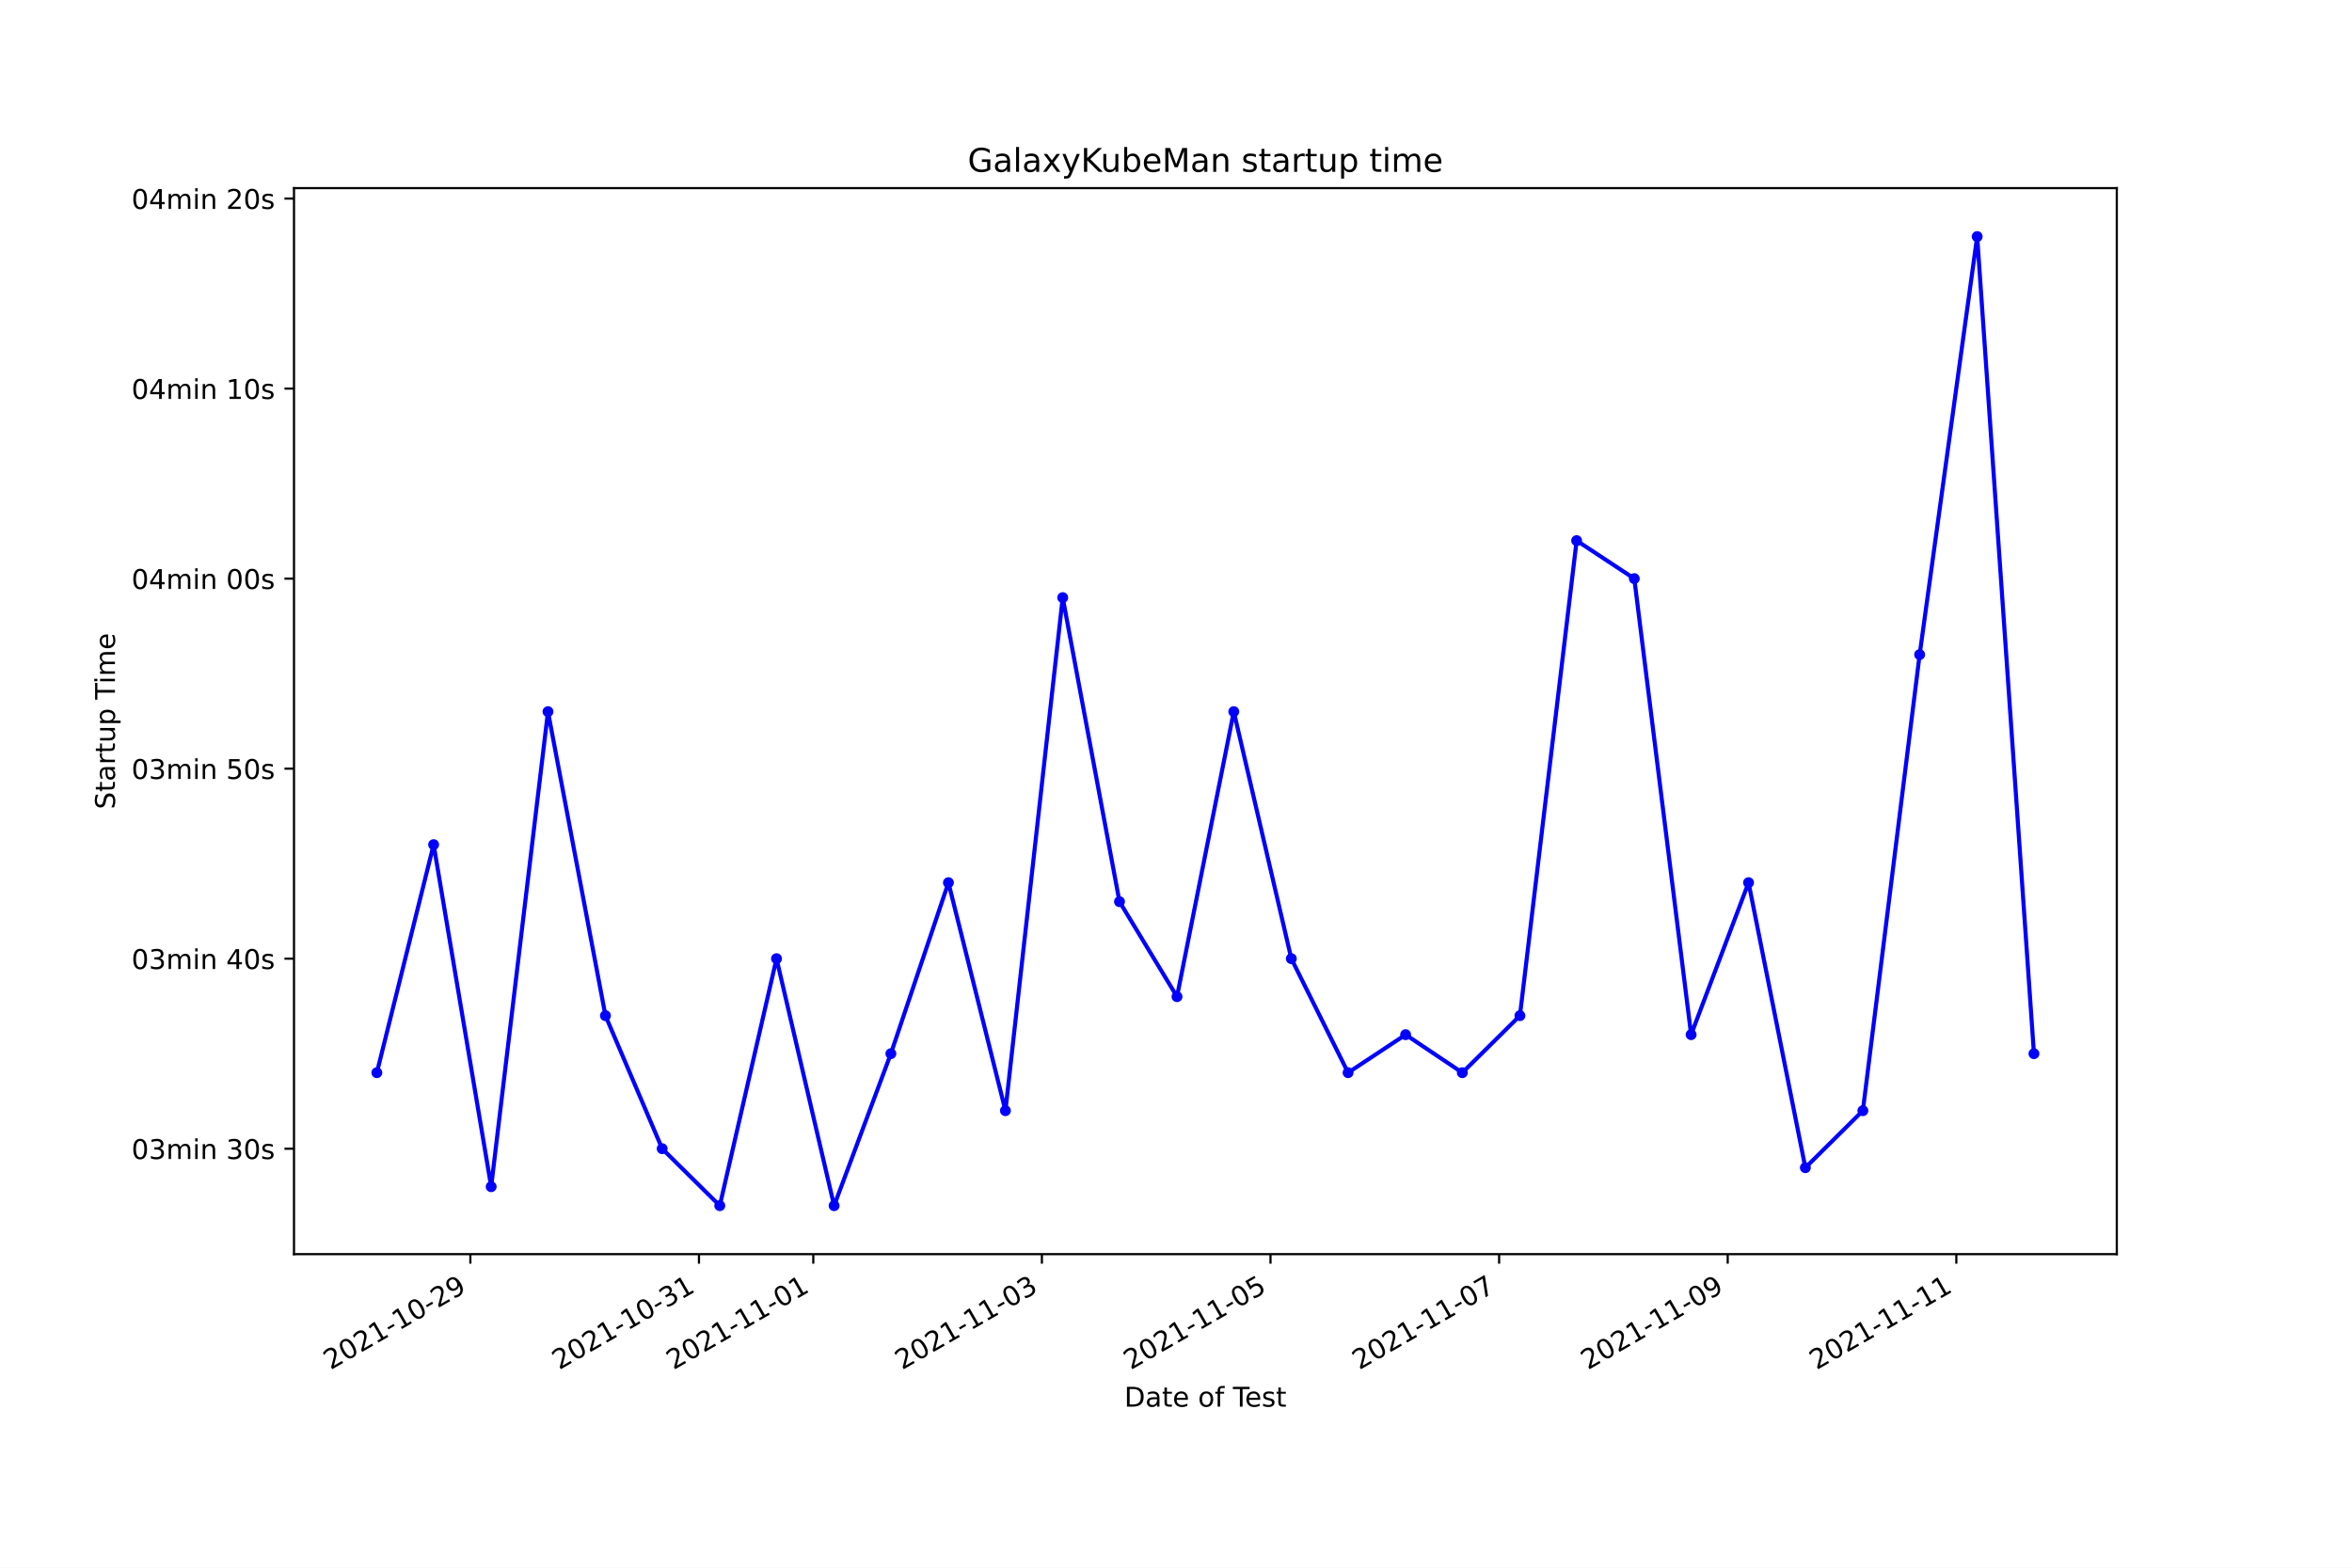
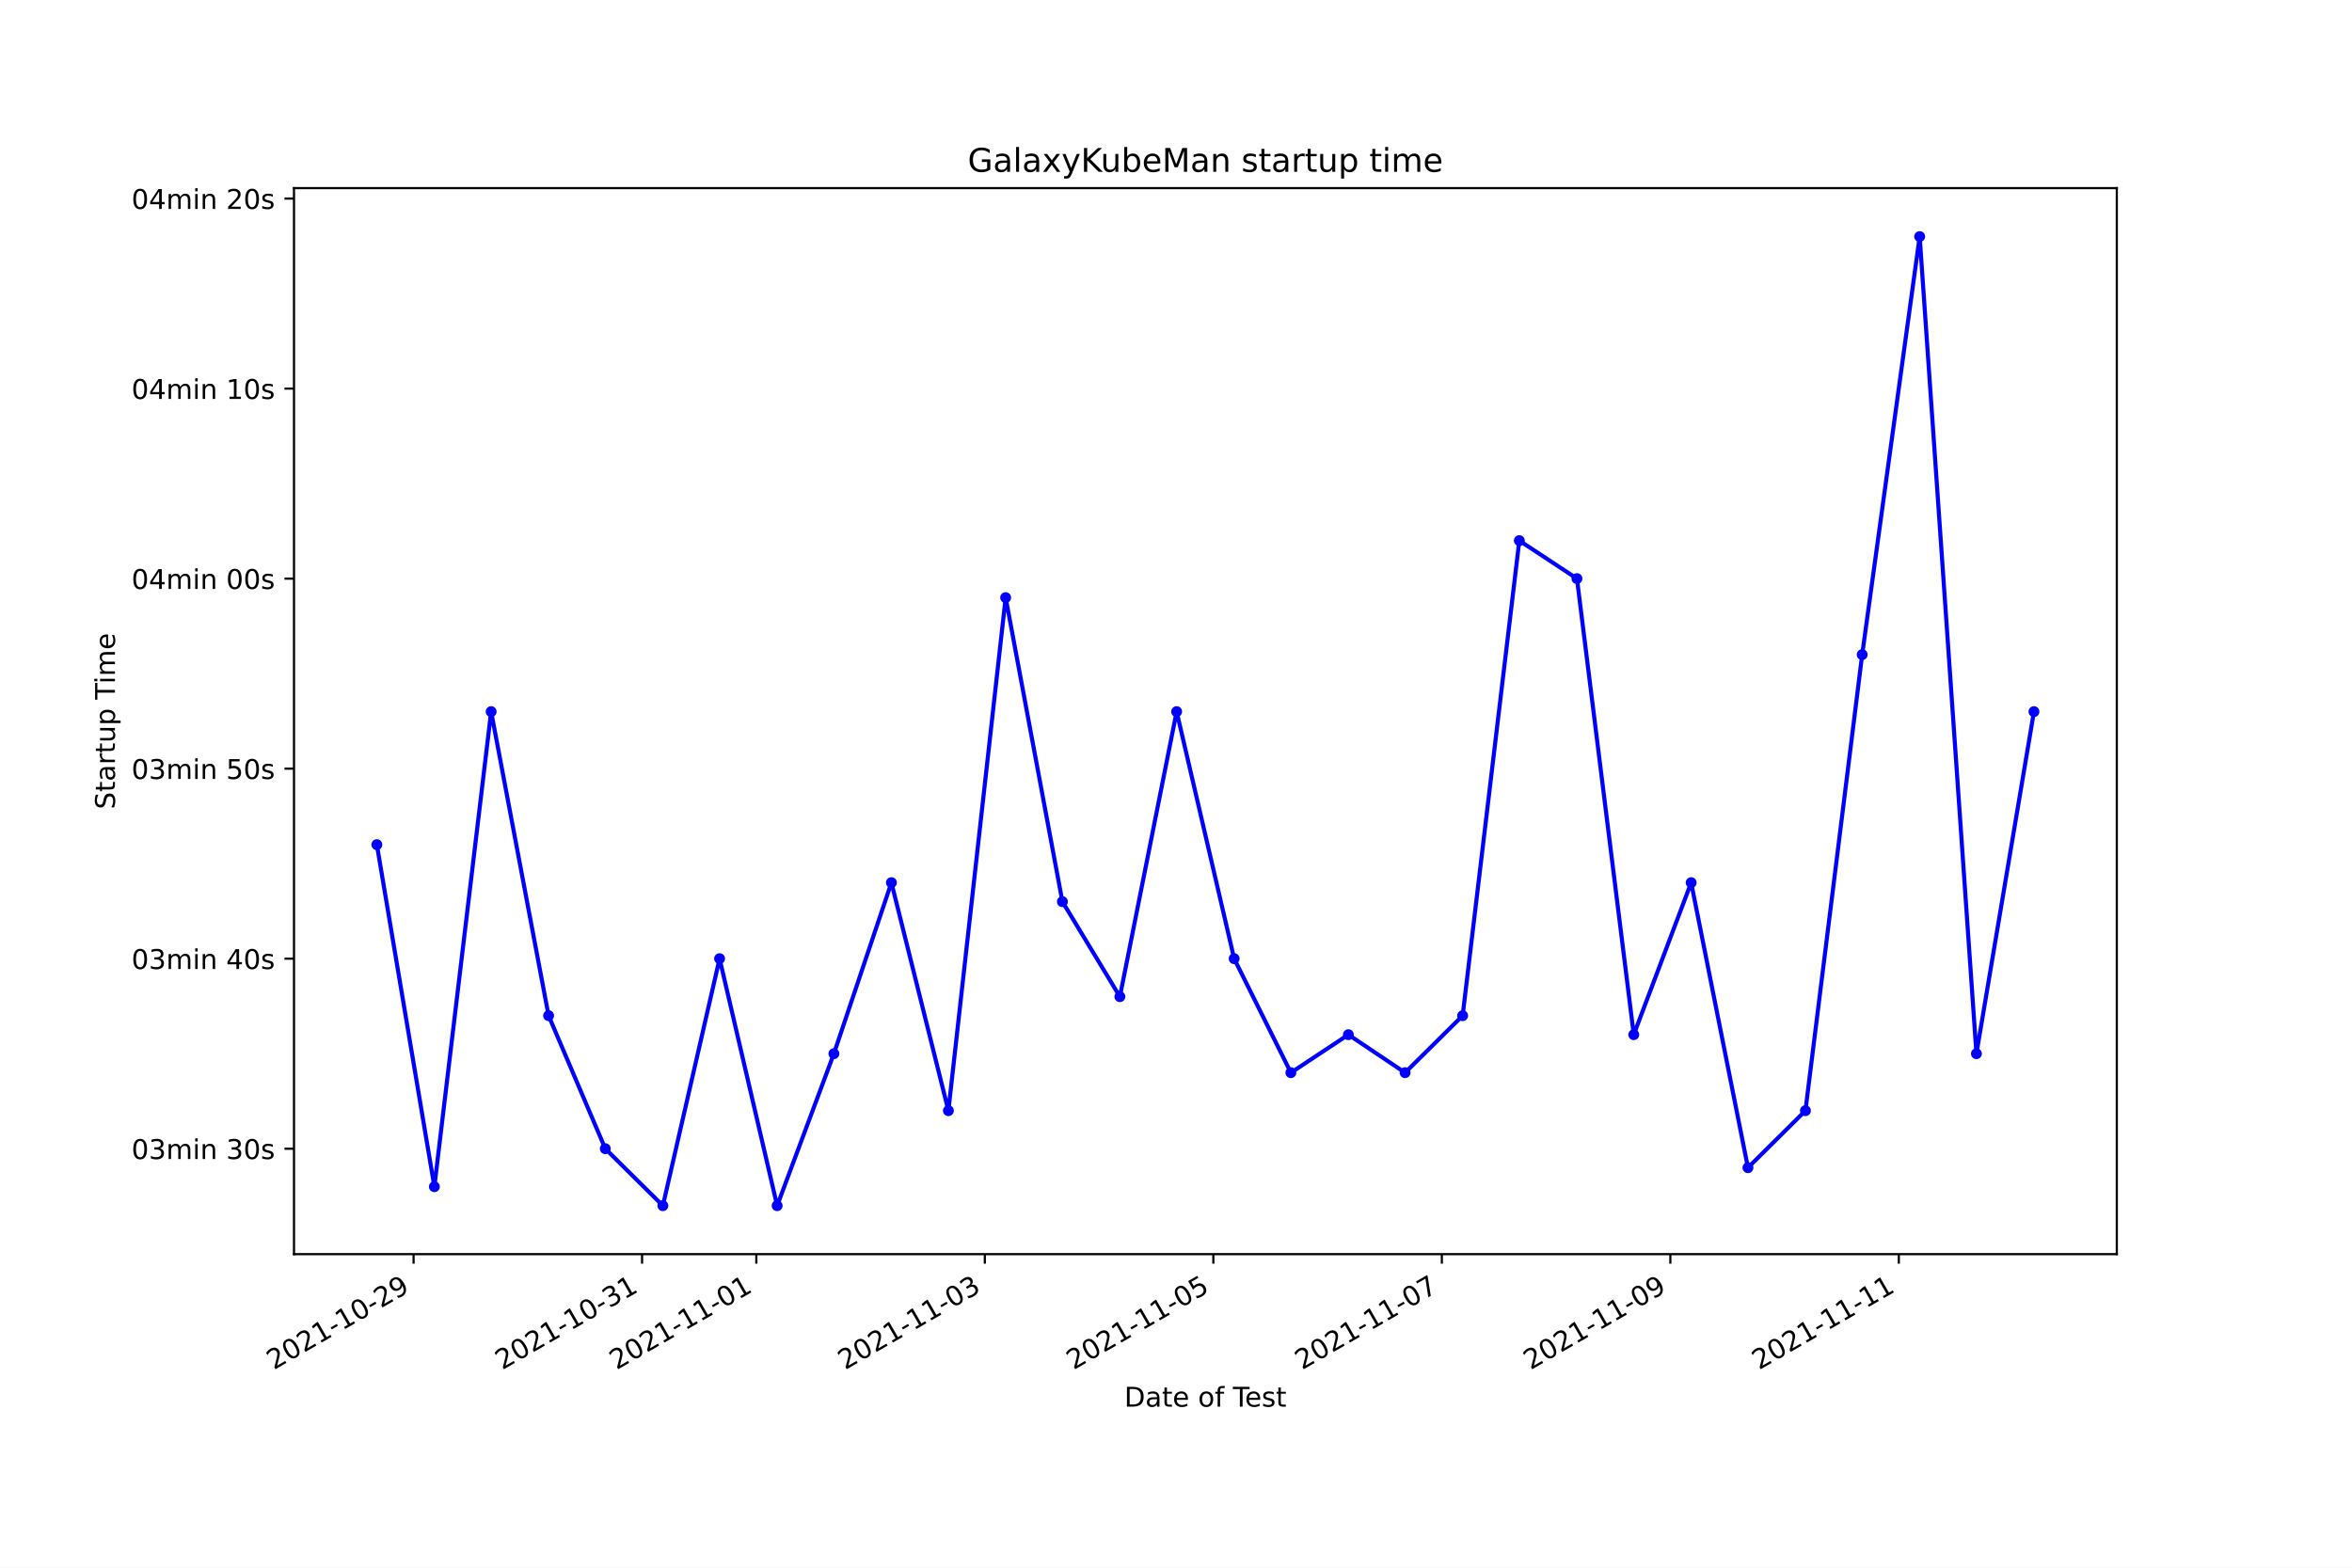
<svg xmlns="http://www.w3.org/2000/svg" xmlns:xlink="http://www.w3.org/1999/xlink" height="576pt" version="1.1" viewBox="0 0 864 576" width="864pt">
  <defs>
    <style type="text/css">*{stroke-linecap:butt;stroke-linejoin:round;}</style>
  </defs>
  <g id="figure_1">
    <g id="patch_1">
      <path d="M 0 576  L 864 576  L 864 0  L 0 0  z " style="fill:#ffffff;" />
    </g>
    <g id="axes_1">
      <g id="patch_2">
        <path d="M 108 460.8  L 777.6 460.8  L 777.6 69.12  L 108 69.12  z " style="fill:#ffffff;" />
      </g>
      <g id="matplotlib.axis_1">
        <g id="xtick_1">
          <g id="line2d_1">
            <defs>
-               <path d="M 0 0  L 0 3.5  " id="mb55c0fdf5f" style="stroke:#000000;stroke-width:0.8;" />
+               <path d="M 0 0  L 0 3.5  " id="m96a5b58b2c" style="stroke:#000000;stroke-width:0.8;" />
            </defs>
            <g>
-               <use style="stroke:#000000;stroke-width:0.8;" x="172.786" xlink:href="#mb55c0fdf5f" y="460.8" />
+               <use style="stroke:#000000;stroke-width:0.8;" x="151.925" xlink:href="#m96a5b58b2c" y="460.8" />
            </g>
          </g>
          <g id="text_1">
-             <g transform="translate(121.4169 503.4383)rotate(-30)scale(0.1 -0.1)">
+             <g transform="translate(100.5552 503.4383)rotate(-30)scale(0.1 -0.1)">
              <defs>
                <path d="M 1228 531  L 3431 531  L 3431 0  L 469 0  L 469 531  Q 828 903 1448 1529  Q 2069 2156 2228 2338  Q 2531 2678 2651 2914  Q 2772 3150 2772 3378  Q 2772 3750 2511 3984  Q 2250 4219 1831 4219  Q 1534 4219 1204 4116  Q 875 4013 500 3803  L 500 4441  Q 881 4594 1212 4672  Q 1544 4750 1819 4750  Q 2544 4750 2975 4387  Q 3406 4025 3406 3419  Q 3406 3131 3298 2873  Q 3191 2616 2906 2266  Q 2828 2175 2409 1742  Q 1991 1309 1228 531  z " id="DejaVuSans-32" transform="scale(0.015625)" />
                <path d="M 2034 4250  Q 1547 4250 1301 3770  Q 1056 3291 1056 2328  Q 1056 1369 1301 889  Q 1547 409 2034 409  Q 2525 409 2770 889  Q 3016 1369 3016 2328  Q 3016 3291 2770 3770  Q 2525 4250 2034 4250  z M 2034 4750  Q 2819 4750 3233 4129  Q 3647 3509 3647 2328  Q 3647 1150 3233 529  Q 2819 -91 2034 -91  Q 1250 -91 836 529  Q 422 1150 422 2328  Q 422 3509 836 4129  Q 1250 4750 2034 4750  z " id="DejaVuSans-30" transform="scale(0.015625)" />
                <path d="M 794 531  L 1825 531  L 1825 4091  L 703 3866  L 703 4441  L 1819 4666  L 2450 4666  L 2450 531  L 3481 531  L 3481 0  L 794 0  L 794 531  z " id="DejaVuSans-31" transform="scale(0.015625)" />
                <path d="M 313 2009  L 1997 2009  L 1997 1497  L 313 1497  L 313 2009  z " id="DejaVuSans-2d" transform="scale(0.015625)" />
                <path d="M 703 97  L 703 672  Q 941 559 1184 500  Q 1428 441 1663 441  Q 2288 441 2617 861  Q 2947 1281 2994 2138  Q 2813 1869 2534 1725  Q 2256 1581 1919 1581  Q 1219 1581 811 2004  Q 403 2428 403 3163  Q 403 3881 828 4315  Q 1253 4750 1959 4750  Q 2769 4750 3195 4129  Q 3622 3509 3622 2328  Q 3622 1225 3098 567  Q 2575 -91 1691 -91  Q 1453 -91 1209 -44  Q 966 3 703 97  z M 1959 2075  Q 2384 2075 2632 2365  Q 2881 2656 2881 3163  Q 2881 3666 2632 3958  Q 2384 4250 1959 4250  Q 1534 4250 1286 3958  Q 1038 3666 1038 3163  Q 1038 2656 1286 2365  Q 1534 2075 1959 2075  z " id="DejaVuSans-39" transform="scale(0.015625)" />
              </defs>
              <use xlink:href="#DejaVuSans-32" />
              <use x="63.623" xlink:href="#DejaVuSans-30" />
              <use x="127.246" xlink:href="#DejaVuSans-32" />
              <use x="190.869" xlink:href="#DejaVuSans-31" />
              <use x="254.492" xlink:href="#DejaVuSans-2d" />
              <use x="290.576" xlink:href="#DejaVuSans-31" />
              <use x="354.199" xlink:href="#DejaVuSans-30" />
              <use x="417.822" xlink:href="#DejaVuSans-2d" />
              <use x="453.906" xlink:href="#DejaVuSans-32" />
              <use x="517.529" xlink:href="#DejaVuSans-39" />
            </g>
          </g>
        </g>
        <g id="xtick_2">
          <g id="line2d_2">
            <g>
-               <use style="stroke:#000000;stroke-width:0.8;" x="256.766" xlink:href="#mb55c0fdf5f" y="460.8" />
+               <use style="stroke:#000000;stroke-width:0.8;" x="235.865" xlink:href="#m96a5b58b2c" y="460.8" />
            </g>
          </g>
          <g id="text_2">
-             <g transform="translate(205.3963 503.4383)rotate(-30)scale(0.1 -0.1)">
+             <g transform="translate(184.4954 503.4383)rotate(-30)scale(0.1 -0.1)">
              <defs>
                <path d="M 2597 2516  Q 3050 2419 3304 2112  Q 3559 1806 3559 1356  Q 3559 666 3084 287  Q 2609 -91 1734 -91  Q 1441 -91 1130 -33  Q 819 25 488 141  L 488 750  Q 750 597 1062 519  Q 1375 441 1716 441  Q 2309 441 2620 675  Q 2931 909 2931 1356  Q 2931 1769 2642 2001  Q 2353 2234 1838 2234  L 1294 2234  L 1294 2753  L 1863 2753  Q 2328 2753 2575 2939  Q 2822 3125 2822 3475  Q 2822 3834 2567 4026  Q 2313 4219 1838 4219  Q 1578 4219 1281 4162  Q 984 4106 628 3988  L 628 4550  Q 988 4650 1302 4700  Q 1616 4750 1894 4750  Q 2613 4750 3031 4423  Q 3450 4097 3450 3541  Q 3450 3153 3228 2886  Q 3006 2619 2597 2516  z " id="DejaVuSans-33" transform="scale(0.015625)" />
              </defs>
              <use xlink:href="#DejaVuSans-32" />
              <use x="63.623" xlink:href="#DejaVuSans-30" />
              <use x="127.246" xlink:href="#DejaVuSans-32" />
              <use x="190.869" xlink:href="#DejaVuSans-31" />
              <use x="254.492" xlink:href="#DejaVuSans-2d" />
              <use x="290.576" xlink:href="#DejaVuSans-31" />
              <use x="354.199" xlink:href="#DejaVuSans-30" />
              <use x="417.822" xlink:href="#DejaVuSans-2d" />
              <use x="453.906" xlink:href="#DejaVuSans-33" />
              <use x="517.529" xlink:href="#DejaVuSans-31" />
            </g>
          </g>
        </g>
        <g id="xtick_3">
          <g id="line2d_3">
            <g>
-               <use style="stroke:#000000;stroke-width:0.8;" x="298.756" xlink:href="#mb55c0fdf5f" y="460.8" />
+               <use style="stroke:#000000;stroke-width:0.8;" x="277.835" xlink:href="#m96a5b58b2c" y="460.8" />
            </g>
          </g>
          <g id="text_3">
-             <g transform="translate(247.3861 503.4383)rotate(-30)scale(0.1 -0.1)">
+             <g transform="translate(226.4656 503.4383)rotate(-30)scale(0.1 -0.1)">
              <use xlink:href="#DejaVuSans-32" />
              <use x="63.623" xlink:href="#DejaVuSans-30" />
              <use x="127.246" xlink:href="#DejaVuSans-32" />
              <use x="190.869" xlink:href="#DejaVuSans-31" />
              <use x="254.492" xlink:href="#DejaVuSans-2d" />
              <use x="290.576" xlink:href="#DejaVuSans-31" />
              <use x="354.199" xlink:href="#DejaVuSans-31" />
              <use x="417.822" xlink:href="#DejaVuSans-2d" />
              <use x="453.906" xlink:href="#DejaVuSans-30" />
              <use x="517.529" xlink:href="#DejaVuSans-31" />
            </g>
          </g>
        </g>
        <g id="xtick_4">
          <g id="line2d_4">
            <g>
-               <use style="stroke:#000000;stroke-width:0.8;" x="382.735" xlink:href="#mb55c0fdf5f" y="460.8" />
+               <use style="stroke:#000000;stroke-width:0.8;" x="361.775" xlink:href="#m96a5b58b2c" y="460.8" />
            </g>
          </g>
          <g id="text_4">
-             <g transform="translate(331.3655 503.4383)rotate(-30)scale(0.1 -0.1)">
+             <g transform="translate(310.4058 503.4383)rotate(-30)scale(0.1 -0.1)">
              <use xlink:href="#DejaVuSans-32" />
              <use x="63.623" xlink:href="#DejaVuSans-30" />
              <use x="127.246" xlink:href="#DejaVuSans-32" />
              <use x="190.869" xlink:href="#DejaVuSans-31" />
              <use x="254.492" xlink:href="#DejaVuSans-2d" />
              <use x="290.576" xlink:href="#DejaVuSans-31" />
              <use x="354.199" xlink:href="#DejaVuSans-31" />
              <use x="417.822" xlink:href="#DejaVuSans-2d" />
              <use x="453.906" xlink:href="#DejaVuSans-30" />
              <use x="517.529" xlink:href="#DejaVuSans-33" />
            </g>
          </g>
        </g>
        <g id="xtick_5">
          <g id="line2d_5">
            <g>
-               <use style="stroke:#000000;stroke-width:0.8;" x="466.714" xlink:href="#mb55c0fdf5f" y="460.8" />
+               <use style="stroke:#000000;stroke-width:0.8;" x="445.716" xlink:href="#m96a5b58b2c" y="460.8" />
            </g>
          </g>
          <g id="text_5">
-             <g transform="translate(415.345 503.4383)rotate(-30)scale(0.1 -0.1)">
+             <g transform="translate(394.3461 503.4383)rotate(-30)scale(0.1 -0.1)">
              <defs>
                <path d="M 691 4666  L 3169 4666  L 3169 4134  L 1269 4134  L 1269 2991  Q 1406 3038 1543 3061  Q 1681 3084 1819 3084  Q 2600 3084 3056 2656  Q 3513 2228 3513 1497  Q 3513 744 3044 326  Q 2575 -91 1722 -91  Q 1428 -91 1123 -41  Q 819 9 494 109  L 494 744  Q 775 591 1075 516  Q 1375 441 1709 441  Q 2250 441 2565 725  Q 2881 1009 2881 1497  Q 2881 1984 2565 2268  Q 2250 2553 1709 2553  Q 1456 2553 1204 2497  Q 953 2441 691 2322  L 691 4666  z " id="DejaVuSans-35" transform="scale(0.015625)" />
              </defs>
              <use xlink:href="#DejaVuSans-32" />
              <use x="63.623" xlink:href="#DejaVuSans-30" />
              <use x="127.246" xlink:href="#DejaVuSans-32" />
              <use x="190.869" xlink:href="#DejaVuSans-31" />
              <use x="254.492" xlink:href="#DejaVuSans-2d" />
              <use x="290.576" xlink:href="#DejaVuSans-31" />
              <use x="354.199" xlink:href="#DejaVuSans-31" />
              <use x="417.822" xlink:href="#DejaVuSans-2d" />
              <use x="453.906" xlink:href="#DejaVuSans-30" />
              <use x="517.529" xlink:href="#DejaVuSans-35" />
            </g>
          </g>
        </g>
        <g id="xtick_6">
          <g id="line2d_6">
            <g>
-               <use style="stroke:#000000;stroke-width:0.8;" x="550.694" xlink:href="#mb55c0fdf5f" y="460.8" />
+               <use style="stroke:#000000;stroke-width:0.8;" x="529.656" xlink:href="#m96a5b58b2c" y="460.8" />
            </g>
          </g>
          <g id="text_6">
-             <g transform="translate(499.3245 503.4383)rotate(-30)scale(0.1 -0.1)">
+             <g transform="translate(478.2864 503.4383)rotate(-30)scale(0.1 -0.1)">
              <defs>
                <path d="M 525 4666  L 3525 4666  L 3525 4397  L 1831 0  L 1172 0  L 2766 4134  L 525 4134  L 525 4666  z " id="DejaVuSans-37" transform="scale(0.015625)" />
              </defs>
              <use xlink:href="#DejaVuSans-32" />
              <use x="63.623" xlink:href="#DejaVuSans-30" />
              <use x="127.246" xlink:href="#DejaVuSans-32" />
              <use x="190.869" xlink:href="#DejaVuSans-31" />
              <use x="254.492" xlink:href="#DejaVuSans-2d" />
              <use x="290.576" xlink:href="#DejaVuSans-31" />
              <use x="354.199" xlink:href="#DejaVuSans-31" />
              <use x="417.822" xlink:href="#DejaVuSans-2d" />
              <use x="453.906" xlink:href="#DejaVuSans-30" />
              <use x="517.529" xlink:href="#DejaVuSans-37" />
            </g>
          </g>
        </g>
        <g id="xtick_7">
          <g id="line2d_7">
            <g>
-               <use style="stroke:#000000;stroke-width:0.8;" x="634.673" xlink:href="#mb55c0fdf5f" y="460.8" />
+               <use style="stroke:#000000;stroke-width:0.8;" x="613.596" xlink:href="#m96a5b58b2c" y="460.8" />
            </g>
          </g>
          <g id="text_7">
-             <g transform="translate(583.304 503.4383)rotate(-30)scale(0.1 -0.1)">
+             <g transform="translate(562.2267 503.4383)rotate(-30)scale(0.1 -0.1)">
              <use xlink:href="#DejaVuSans-32" />
              <use x="63.623" xlink:href="#DejaVuSans-30" />
              <use x="127.246" xlink:href="#DejaVuSans-32" />
              <use x="190.869" xlink:href="#DejaVuSans-31" />
              <use x="254.492" xlink:href="#DejaVuSans-2d" />
              <use x="290.576" xlink:href="#DejaVuSans-31" />
              <use x="354.199" xlink:href="#DejaVuSans-31" />
              <use x="417.822" xlink:href="#DejaVuSans-2d" />
              <use x="453.906" xlink:href="#DejaVuSans-30" />
              <use x="517.529" xlink:href="#DejaVuSans-39" />
            </g>
          </g>
        </g>
        <g id="xtick_8">
          <g id="line2d_8">
            <g>
-               <use style="stroke:#000000;stroke-width:0.8;" x="718.653" xlink:href="#mb55c0fdf5f" y="460.8" />
+               <use style="stroke:#000000;stroke-width:0.8;" x="697.536" xlink:href="#m96a5b58b2c" y="460.8" />
            </g>
          </g>
          <g id="text_8">
-             <g transform="translate(667.2834 503.4383)rotate(-30)scale(0.1 -0.1)">
+             <g transform="translate(646.1669 503.4383)rotate(-30)scale(0.1 -0.1)">
              <use xlink:href="#DejaVuSans-32" />
              <use x="63.623" xlink:href="#DejaVuSans-30" />
              <use x="127.246" xlink:href="#DejaVuSans-32" />
              <use x="190.869" xlink:href="#DejaVuSans-31" />
              <use x="254.492" xlink:href="#DejaVuSans-2d" />
              <use x="290.576" xlink:href="#DejaVuSans-31" />
              <use x="354.199" xlink:href="#DejaVuSans-31" />
              <use x="417.822" xlink:href="#DejaVuSans-2d" />
              <use x="453.906" xlink:href="#DejaVuSans-31" />
              <use x="517.529" xlink:href="#DejaVuSans-31" />
            </g>
          </g>
        </g>
        <g id="text_9">
          <g transform="translate(413.0063 516.8378)scale(0.1 -0.1)">
            <defs>
              <path d="M 1259 4147  L 1259 519  L 2022 519  Q 2988 519 3436 956  Q 3884 1394 3884 2338  Q 3884 3275 3436 3711  Q 2988 4147 2022 4147  L 1259 4147  z M 628 4666  L 1925 4666  Q 3281 4666 3915 4102  Q 4550 3538 4550 2338  Q 4550 1131 3912 565  Q 3275 0 1925 0  L 628 0  L 628 4666  z " id="DejaVuSans-44" transform="scale(0.015625)" />
              <path d="M 2194 1759  Q 1497 1759 1228 1600  Q 959 1441 959 1056  Q 959 750 1161 570  Q 1363 391 1709 391  Q 2188 391 2477 730  Q 2766 1069 2766 1631  L 2766 1759  L 2194 1759  z M 3341 1997  L 3341 0  L 2766 0  L 2766 531  Q 2569 213 2275 61  Q 1981 -91 1556 -91  Q 1019 -91 701 211  Q 384 513 384 1019  Q 384 1609 779 1909  Q 1175 2209 1959 2209  L 2766 2209  L 2766 2266  Q 2766 2663 2505 2880  Q 2244 3097 1772 3097  Q 1472 3097 1187 3025  Q 903 2953 641 2809  L 641 3341  Q 956 3463 1253 3523  Q 1550 3584 1831 3584  Q 2591 3584 2966 3190  Q 3341 2797 3341 1997  z " id="DejaVuSans-61" transform="scale(0.015625)" />
              <path d="M 1172 4494  L 1172 3500  L 2356 3500  L 2356 3053  L 1172 3053  L 1172 1153  Q 1172 725 1289 603  Q 1406 481 1766 481  L 2356 481  L 2356 0  L 1766 0  Q 1100 0 847 248  Q 594 497 594 1153  L 594 3053  L 172 3053  L 172 3500  L 594 3500  L 594 4494  L 1172 4494  z " id="DejaVuSans-74" transform="scale(0.015625)" />
              <path d="M 3597 1894  L 3597 1613  L 953 1613  Q 991 1019 1311 708  Q 1631 397 2203 397  Q 2534 397 2845 478  Q 3156 559 3463 722  L 3463 178  Q 3153 47 2828 -22  Q 2503 -91 2169 -91  Q 1331 -91 842 396  Q 353 884 353 1716  Q 353 2575 817 3079  Q 1281 3584 2069 3584  Q 2775 3584 3186 3129  Q 3597 2675 3597 1894  z M 3022 2063  Q 3016 2534 2758 2815  Q 2500 3097 2075 3097  Q 1594 3097 1305 2825  Q 1016 2553 972 2059  L 3022 2063  z " id="DejaVuSans-65" transform="scale(0.015625)" />
              <path id="DejaVuSans-20" transform="scale(0.015625)" />
              <path d="M 1959 3097  Q 1497 3097 1228 2736  Q 959 2375 959 1747  Q 959 1119 1226 758  Q 1494 397 1959 397  Q 2419 397 2687 759  Q 2956 1122 2956 1747  Q 2956 2369 2687 2733  Q 2419 3097 1959 3097  z M 1959 3584  Q 2709 3584 3137 3096  Q 3566 2609 3566 1747  Q 3566 888 3137 398  Q 2709 -91 1959 -91  Q 1206 -91 779 398  Q 353 888 353 1747  Q 353 2609 779 3096  Q 1206 3584 1959 3584  z " id="DejaVuSans-6f" transform="scale(0.015625)" />
              <path d="M 2375 4863  L 2375 4384  L 1825 4384  Q 1516 4384 1395 4259  Q 1275 4134 1275 3809  L 1275 3500  L 2222 3500  L 2222 3053  L 1275 3053  L 1275 0  L 697 0  L 697 3053  L 147 3053  L 147 3500  L 697 3500  L 697 3744  Q 697 4328 969 4595  Q 1241 4863 1831 4863  L 2375 4863  z " id="DejaVuSans-66" transform="scale(0.015625)" />
              <path d="M -19 4666  L 3928 4666  L 3928 4134  L 2272 4134  L 2272 0  L 1638 0  L 1638 4134  L -19 4134  L -19 4666  z " id="DejaVuSans-54" transform="scale(0.015625)" />
              <path d="M 2834 3397  L 2834 2853  Q 2591 2978 2328 3040  Q 2066 3103 1784 3103  Q 1356 3103 1142 2972  Q 928 2841 928 2578  Q 928 2378 1081 2264  Q 1234 2150 1697 2047  L 1894 2003  Q 2506 1872 2764 1633  Q 3022 1394 3022 966  Q 3022 478 2636 193  Q 2250 -91 1575 -91  Q 1294 -91 989 -36  Q 684 19 347 128  L 347 722  Q 666 556 975 473  Q 1284 391 1588 391  Q 1994 391 2212 530  Q 2431 669 2431 922  Q 2431 1156 2273 1281  Q 2116 1406 1581 1522  L 1381 1569  Q 847 1681 609 1914  Q 372 2147 372 2553  Q 372 3047 722 3315  Q 1072 3584 1716 3584  Q 2034 3584 2315 3537  Q 2597 3491 2834 3397  z " id="DejaVuSans-73" transform="scale(0.015625)" />
            </defs>
            <use xlink:href="#DejaVuSans-44" />
            <use x="77.002" xlink:href="#DejaVuSans-61" />
            <use x="138.281" xlink:href="#DejaVuSans-74" />
            <use x="177.49" xlink:href="#DejaVuSans-65" />
            <use x="239.014" xlink:href="#DejaVuSans-20" />
            <use x="270.801" xlink:href="#DejaVuSans-6f" />
            <use x="331.982" xlink:href="#DejaVuSans-66" />
            <use x="367.188" xlink:href="#DejaVuSans-20" />
            <use x="398.975" xlink:href="#DejaVuSans-54" />
            <use x="443.059" xlink:href="#DejaVuSans-65" />
            <use x="504.582" xlink:href="#DejaVuSans-73" />
            <use x="556.682" xlink:href="#DejaVuSans-74" />
          </g>
        </g>
      </g>
      <g id="matplotlib.axis_2">
        <g id="ytick_1">
          <g id="line2d_9">
            <defs>
-               <path d="M 0 0  L -3.5 0  " id="m6c87234aa7" style="stroke:#000000;stroke-width:0.8;" />
+               <path d="M 0 0  L -3.5 0  " id="m4cf759b2bf" style="stroke:#000000;stroke-width:0.8;" />
            </defs>
            <g>
-               <use style="stroke:#000000;stroke-width:0.8;" x="108" xlink:href="#m6c87234aa7" y="422.051" />
+               <use style="stroke:#000000;stroke-width:0.8;" x="108" xlink:href="#m4cf759b2bf" y="422.051" />
            </g>
          </g>
          <g id="text_10">
            <g transform="translate(48.30625 425.8501)scale(0.1 -0.1)">
              <defs>
                <path d="M 3328 2828  Q 3544 3216 3844 3400  Q 4144 3584 4550 3584  Q 5097 3584 5394 3201  Q 5691 2819 5691 2113  L 5691 0  L 5113 0  L 5113 2094  Q 5113 2597 4934 2840  Q 4756 3084 4391 3084  Q 3944 3084 3684 2787  Q 3425 2491 3425 1978  L 3425 0  L 2847 0  L 2847 2094  Q 2847 2600 2669 2842  Q 2491 3084 2119 3084  Q 1678 3084 1418 2786  Q 1159 2488 1159 1978  L 1159 0  L 581 0  L 581 3500  L 1159 3500  L 1159 2956  Q 1356 3278 1631 3431  Q 1906 3584 2284 3584  Q 2666 3584 2933 3390  Q 3200 3197 3328 2828  z " id="DejaVuSans-6d" transform="scale(0.015625)" />
                <path d="M 603 3500  L 1178 3500  L 1178 0  L 603 0  L 603 3500  z M 603 4863  L 1178 4863  L 1178 4134  L 603 4134  L 603 4863  z " id="DejaVuSans-69" transform="scale(0.015625)" />
                <path d="M 3513 2113  L 3513 0  L 2938 0  L 2938 2094  Q 2938 2591 2744 2837  Q 2550 3084 2163 3084  Q 1697 3084 1428 2787  Q 1159 2491 1159 1978  L 1159 0  L 581 0  L 581 3500  L 1159 3500  L 1159 2956  Q 1366 3272 1645 3428  Q 1925 3584 2291 3584  Q 2894 3584 3203 3211  Q 3513 2838 3513 2113  z " id="DejaVuSans-6e" transform="scale(0.015625)" />
              </defs>
              <use xlink:href="#DejaVuSans-30" />
              <use x="63.623" xlink:href="#DejaVuSans-33" />
              <use x="127.246" xlink:href="#DejaVuSans-6d" />
              <use x="224.658" xlink:href="#DejaVuSans-69" />
              <use x="252.441" xlink:href="#DejaVuSans-6e" />
              <use x="315.82" xlink:href="#DejaVuSans-20" />
              <use x="347.607" xlink:href="#DejaVuSans-33" />
              <use x="411.23" xlink:href="#DejaVuSans-30" />
              <use x="474.854" xlink:href="#DejaVuSans-73" />
            </g>
          </g>
        </g>
        <g id="ytick_2">
          <g id="line2d_10">
            <g>
-               <use style="stroke:#000000;stroke-width:0.8;" x="108" xlink:href="#m6c87234aa7" y="352.233" />
+               <use style="stroke:#000000;stroke-width:0.8;" x="108" xlink:href="#m4cf759b2bf" y="352.233" />
            </g>
          </g>
          <g id="text_11">
            <g transform="translate(48.30625 356.0319)scale(0.1 -0.1)">
              <defs>
                <path d="M 2419 4116  L 825 1625  L 2419 1625  L 2419 4116  z M 2253 4666  L 3047 4666  L 3047 1625  L 3713 1625  L 3713 1100  L 3047 1100  L 3047 0  L 2419 0  L 2419 1100  L 313 1100  L 313 1709  L 2253 4666  z " id="DejaVuSans-34" transform="scale(0.015625)" />
              </defs>
              <use xlink:href="#DejaVuSans-30" />
              <use x="63.623" xlink:href="#DejaVuSans-33" />
              <use x="127.246" xlink:href="#DejaVuSans-6d" />
              <use x="224.658" xlink:href="#DejaVuSans-69" />
              <use x="252.441" xlink:href="#DejaVuSans-6e" />
              <use x="315.82" xlink:href="#DejaVuSans-20" />
              <use x="347.607" xlink:href="#DejaVuSans-34" />
              <use x="411.23" xlink:href="#DejaVuSans-30" />
              <use x="474.854" xlink:href="#DejaVuSans-73" />
            </g>
          </g>
        </g>
        <g id="ytick_3">
          <g id="line2d_11">
            <g>
-               <use style="stroke:#000000;stroke-width:0.8;" x="108" xlink:href="#m6c87234aa7" y="282.415" />
+               <use style="stroke:#000000;stroke-width:0.8;" x="108" xlink:href="#m4cf759b2bf" y="282.415" />
            </g>
          </g>
          <g id="text_12">
            <g transform="translate(48.30625 286.2138)scale(0.1 -0.1)">
              <use xlink:href="#DejaVuSans-30" />
              <use x="63.623" xlink:href="#DejaVuSans-33" />
              <use x="127.246" xlink:href="#DejaVuSans-6d" />
              <use x="224.658" xlink:href="#DejaVuSans-69" />
              <use x="252.441" xlink:href="#DejaVuSans-6e" />
              <use x="315.82" xlink:href="#DejaVuSans-20" />
              <use x="347.607" xlink:href="#DejaVuSans-35" />
              <use x="411.23" xlink:href="#DejaVuSans-30" />
              <use x="474.854" xlink:href="#DejaVuSans-73" />
            </g>
          </g>
        </g>
        <g id="ytick_4">
          <g id="line2d_12">
            <g>
-               <use style="stroke:#000000;stroke-width:0.8;" x="108" xlink:href="#m6c87234aa7" y="212.596" />
+               <use style="stroke:#000000;stroke-width:0.8;" x="108" xlink:href="#m4cf759b2bf" y="212.596" />
            </g>
          </g>
          <g id="text_13">
            <g transform="translate(48.30625 216.3956)scale(0.1 -0.1)">
              <use xlink:href="#DejaVuSans-30" />
              <use x="63.623" xlink:href="#DejaVuSans-34" />
              <use x="127.246" xlink:href="#DejaVuSans-6d" />
              <use x="224.658" xlink:href="#DejaVuSans-69" />
              <use x="252.441" xlink:href="#DejaVuSans-6e" />
              <use x="315.82" xlink:href="#DejaVuSans-20" />
              <use x="347.607" xlink:href="#DejaVuSans-30" />
              <use x="411.23" xlink:href="#DejaVuSans-30" />
              <use x="474.854" xlink:href="#DejaVuSans-73" />
            </g>
          </g>
        </g>
        <g id="ytick_5">
          <g id="line2d_13">
            <g>
-               <use style="stroke:#000000;stroke-width:0.8;" x="108" xlink:href="#m6c87234aa7" y="142.778" />
+               <use style="stroke:#000000;stroke-width:0.8;" x="108" xlink:href="#m4cf759b2bf" y="142.778" />
            </g>
          </g>
          <g id="text_14">
            <g transform="translate(48.30625 146.5774)scale(0.1 -0.1)">
              <use xlink:href="#DejaVuSans-30" />
              <use x="63.623" xlink:href="#DejaVuSans-34" />
              <use x="127.246" xlink:href="#DejaVuSans-6d" />
              <use x="224.658" xlink:href="#DejaVuSans-69" />
              <use x="252.441" xlink:href="#DejaVuSans-6e" />
              <use x="315.82" xlink:href="#DejaVuSans-20" />
              <use x="347.607" xlink:href="#DejaVuSans-31" />
              <use x="411.23" xlink:href="#DejaVuSans-30" />
              <use x="474.854" xlink:href="#DejaVuSans-73" />
            </g>
          </g>
        </g>
        <g id="ytick_6">
          <g id="line2d_14">
            <g>
-               <use style="stroke:#000000;stroke-width:0.8;" x="108" xlink:href="#m6c87234aa7" y="72.96" />
+               <use style="stroke:#000000;stroke-width:0.8;" x="108" xlink:href="#m4cf759b2bf" y="72.96" />
            </g>
          </g>
          <g id="text_15">
            <g transform="translate(48.30625 76.75921)scale(0.1 -0.1)">
              <use xlink:href="#DejaVuSans-30" />
              <use x="63.623" xlink:href="#DejaVuSans-34" />
              <use x="127.246" xlink:href="#DejaVuSans-6d" />
              <use x="224.658" xlink:href="#DejaVuSans-69" />
              <use x="252.441" xlink:href="#DejaVuSans-6e" />
              <use x="315.82" xlink:href="#DejaVuSans-20" />
              <use x="347.607" xlink:href="#DejaVuSans-32" />
              <use x="411.23" xlink:href="#DejaVuSans-30" />
              <use x="474.854" xlink:href="#DejaVuSans-73" />
            </g>
          </g>
        </g>
        <g id="text_16">
          <g transform="translate(42.22656 297.3397)rotate(-90)scale(0.1 -0.1)">
            <defs>
              <path d="M 3425 4513  L 3425 3897  Q 3066 4069 2747 4153  Q 2428 4238 2131 4238  Q 1616 4238 1336 4038  Q 1056 3838 1056 3469  Q 1056 3159 1242 3001  Q 1428 2844 1947 2747  L 2328 2669  Q 3034 2534 3370 2195  Q 3706 1856 3706 1288  Q 3706 609 3251 259  Q 2797 -91 1919 -91  Q 1588 -91 1214 -16  Q 841 59 441 206  L 441 856  Q 825 641 1194 531  Q 1563 422 1919 422  Q 2459 422 2753 634  Q 3047 847 3047 1241  Q 3047 1584 2836 1778  Q 2625 1972 2144 2069  L 1759 2144  Q 1053 2284 737 2584  Q 422 2884 422 3419  Q 422 4038 858 4394  Q 1294 4750 2059 4750  Q 2388 4750 2728 4690  Q 3069 4631 3425 4513  z " id="DejaVuSans-53" transform="scale(0.015625)" />
              <path d="M 2631 2963  Q 2534 3019 2420 3045  Q 2306 3072 2169 3072  Q 1681 3072 1420 2755  Q 1159 2438 1159 1844  L 1159 0  L 581 0  L 581 3500  L 1159 3500  L 1159 2956  Q 1341 3275 1631 3429  Q 1922 3584 2338 3584  Q 2397 3584 2469 3576  Q 2541 3569 2628 3553  L 2631 2963  z " id="DejaVuSans-72" transform="scale(0.015625)" />
              <path d="M 544 1381  L 544 3500  L 1119 3500  L 1119 1403  Q 1119 906 1312 657  Q 1506 409 1894 409  Q 2359 409 2629 706  Q 2900 1003 2900 1516  L 2900 3500  L 3475 3500  L 3475 0  L 2900 0  L 2900 538  Q 2691 219 2414 64  Q 2138 -91 1772 -91  Q 1169 -91 856 284  Q 544 659 544 1381  z M 1991 3584  L 1991 3584  z " id="DejaVuSans-75" transform="scale(0.015625)" />
              <path d="M 1159 525  L 1159 -1331  L 581 -1331  L 581 3500  L 1159 3500  L 1159 2969  Q 1341 3281 1617 3432  Q 1894 3584 2278 3584  Q 2916 3584 3314 3078  Q 3713 2572 3713 1747  Q 3713 922 3314 415  Q 2916 -91 2278 -91  Q 1894 -91 1617 61  Q 1341 213 1159 525  z M 3116 1747  Q 3116 2381 2855 2742  Q 2594 3103 2138 3103  Q 1681 3103 1420 2742  Q 1159 2381 1159 1747  Q 1159 1113 1420 752  Q 1681 391 2138 391  Q 2594 391 2855 752  Q 3116 1113 3116 1747  z " id="DejaVuSans-70" transform="scale(0.015625)" />
            </defs>
            <use xlink:href="#DejaVuSans-53" />
            <use x="63.477" xlink:href="#DejaVuSans-74" />
            <use x="102.686" xlink:href="#DejaVuSans-61" />
            <use x="163.965" xlink:href="#DejaVuSans-72" />
            <use x="205.078" xlink:href="#DejaVuSans-74" />
            <use x="244.287" xlink:href="#DejaVuSans-75" />
            <use x="307.666" xlink:href="#DejaVuSans-70" />
            <use x="371.143" xlink:href="#DejaVuSans-20" />
            <use x="402.93" xlink:href="#DejaVuSans-54" />
            <use x="460.889" xlink:href="#DejaVuSans-69" />
            <use x="488.672" xlink:href="#DejaVuSans-6d" />
            <use x="586.084" xlink:href="#DejaVuSans-65" />
          </g>
        </g>
      </g>
      <g id="line2d_15">
-         <path clip-path="url(#p1d5b0aa663)" d="M 747.164 387.142  L 726.307 86.924  L 705.175 240.524  L 684.32 408.087  L 663.195 429.033  L 642.324 324.305  L 621.23 380.16  L 600.352 212.596  L 579.173 198.633  L 558.339 373.178  L 537.182 394.124  L 516.348 380.16  L 495.216 394.124  L 474.364 352.233  L 453.227 261.469  L 432.369 366.196  L 411.243 331.287  L 390.385 219.578  L 369.344 408.087  L 348.402 324.305  L 327.262 387.142  L 306.409 442.996  L 285.251 352.233  L 264.41 442.996  L 243.245 422.051  L 222.412 373.178  L 201.298 261.469  L 180.429 436.015  L 159.292 310.342  L 138.436 394.124  " style="fill:none;stroke:#0000ff;stroke-linecap:square;stroke-width:1.5;" />
+         <path clip-path="url(#pc4ffc8cad8)" d="M 747.164 261.469  L 726.034 387.142  L 705.187 86.924  L 684.065 240.524  L 663.219 408.087  L 642.104 429.033  L 621.244 324.305  L 600.159 380.16  L 579.291 212.596  L 558.121 198.633  L 537.297 373.178  L 516.151 394.124  L 495.326 380.16  L 474.204 394.124  L 453.362 352.233  L 432.234 261.469  L 411.387 366.196  L 390.27 331.287  L 369.422 219.578  L 348.391 408.087  L 327.458 324.305  L 306.329 387.142  L 285.485 442.996  L 264.337 352.233  L 243.506 442.996  L 222.35 422.051  L 201.527 373.178  L 180.423 261.469  L 159.564 436.015  L 138.436 310.342  " style="fill:none;stroke:#0000ff;stroke-linecap:square;stroke-width:1.5;" />
        <defs>
-           <path d="M 0 1.5  C 0.398 1.5 0.779 1.342 1.061 1.061  C 1.342 0.779 1.5 0.398 1.5 0  C 1.5 -0.398 1.342 -0.779 1.061 -1.061  C 0.779 -1.342 0.398 -1.5 0 -1.5  C -0.398 -1.5 -0.779 -1.342 -1.061 -1.061  C -1.342 -0.779 -1.5 -0.398 -1.5 0  C -1.5 0.398 -1.342 0.779 -1.061 1.061  C -0.779 1.342 -0.398 1.5 0 1.5  z " id="meccb3dbaa3" style="stroke:#0000ff;" />
+           <path d="M 0 1.5  C 0.398 1.5 0.779 1.342 1.061 1.061  C 1.342 0.779 1.5 0.398 1.5 0  C 1.5 -0.398 1.342 -0.779 1.061 -1.061  C 0.779 -1.342 0.398 -1.5 0 -1.5  C -0.398 -1.5 -0.779 -1.342 -1.061 -1.061  C -1.342 -0.779 -1.5 -0.398 -1.5 0  C -1.5 0.398 -1.342 0.779 -1.061 1.061  C -0.779 1.342 -0.398 1.5 0 1.5  z " id="me823f3b9bd" style="stroke:#0000ff;" />
        </defs>
-         <g clip-path="url(#p1d5b0aa663)">
-           <use style="fill:#0000ff;stroke:#0000ff;" x="747.164" xlink:href="#meccb3dbaa3" y="387.142" />
-           <use style="fill:#0000ff;stroke:#0000ff;" x="726.307" xlink:href="#meccb3dbaa3" y="86.924" />
-           <use style="fill:#0000ff;stroke:#0000ff;" x="705.175" xlink:href="#meccb3dbaa3" y="240.524" />
-           <use style="fill:#0000ff;stroke:#0000ff;" x="684.32" xlink:href="#meccb3dbaa3" y="408.087" />
-           <use style="fill:#0000ff;stroke:#0000ff;" x="663.195" xlink:href="#meccb3dbaa3" y="429.033" />
-           <use style="fill:#0000ff;stroke:#0000ff;" x="642.324" xlink:href="#meccb3dbaa3" y="324.305" />
-           <use style="fill:#0000ff;stroke:#0000ff;" x="621.23" xlink:href="#meccb3dbaa3" y="380.16" />
-           <use style="fill:#0000ff;stroke:#0000ff;" x="600.352" xlink:href="#meccb3dbaa3" y="212.596" />
-           <use style="fill:#0000ff;stroke:#0000ff;" x="579.173" xlink:href="#meccb3dbaa3" y="198.633" />
-           <use style="fill:#0000ff;stroke:#0000ff;" x="558.339" xlink:href="#meccb3dbaa3" y="373.178" />
-           <use style="fill:#0000ff;stroke:#0000ff;" x="537.182" xlink:href="#meccb3dbaa3" y="394.124" />
-           <use style="fill:#0000ff;stroke:#0000ff;" x="516.348" xlink:href="#meccb3dbaa3" y="380.16" />
-           <use style="fill:#0000ff;stroke:#0000ff;" x="495.216" xlink:href="#meccb3dbaa3" y="394.124" />
-           <use style="fill:#0000ff;stroke:#0000ff;" x="474.364" xlink:href="#meccb3dbaa3" y="352.233" />
-           <use style="fill:#0000ff;stroke:#0000ff;" x="453.227" xlink:href="#meccb3dbaa3" y="261.469" />
-           <use style="fill:#0000ff;stroke:#0000ff;" x="432.369" xlink:href="#meccb3dbaa3" y="366.196" />
-           <use style="fill:#0000ff;stroke:#0000ff;" x="411.243" xlink:href="#meccb3dbaa3" y="331.287" />
-           <use style="fill:#0000ff;stroke:#0000ff;" x="390.385" xlink:href="#meccb3dbaa3" y="219.578" />
-           <use style="fill:#0000ff;stroke:#0000ff;" x="369.344" xlink:href="#meccb3dbaa3" y="408.087" />
-           <use style="fill:#0000ff;stroke:#0000ff;" x="348.402" xlink:href="#meccb3dbaa3" y="324.305" />
-           <use style="fill:#0000ff;stroke:#0000ff;" x="327.262" xlink:href="#meccb3dbaa3" y="387.142" />
-           <use style="fill:#0000ff;stroke:#0000ff;" x="306.409" xlink:href="#meccb3dbaa3" y="442.996" />
-           <use style="fill:#0000ff;stroke:#0000ff;" x="285.251" xlink:href="#meccb3dbaa3" y="352.233" />
-           <use style="fill:#0000ff;stroke:#0000ff;" x="264.41" xlink:href="#meccb3dbaa3" y="442.996" />
-           <use style="fill:#0000ff;stroke:#0000ff;" x="243.245" xlink:href="#meccb3dbaa3" y="422.051" />
-           <use style="fill:#0000ff;stroke:#0000ff;" x="222.412" xlink:href="#meccb3dbaa3" y="373.178" />
-           <use style="fill:#0000ff;stroke:#0000ff;" x="201.298" xlink:href="#meccb3dbaa3" y="261.469" />
-           <use style="fill:#0000ff;stroke:#0000ff;" x="180.429" xlink:href="#meccb3dbaa3" y="436.015" />
-           <use style="fill:#0000ff;stroke:#0000ff;" x="159.292" xlink:href="#meccb3dbaa3" y="310.342" />
-           <use style="fill:#0000ff;stroke:#0000ff;" x="138.436" xlink:href="#meccb3dbaa3" y="394.124" />
+         <g clip-path="url(#pc4ffc8cad8)">
+           <use style="fill:#0000ff;stroke:#0000ff;" x="747.164" xlink:href="#me823f3b9bd" y="261.469" />
+           <use style="fill:#0000ff;stroke:#0000ff;" x="726.034" xlink:href="#me823f3b9bd" y="387.142" />
+           <use style="fill:#0000ff;stroke:#0000ff;" x="705.187" xlink:href="#me823f3b9bd" y="86.924" />
+           <use style="fill:#0000ff;stroke:#0000ff;" x="684.065" xlink:href="#me823f3b9bd" y="240.524" />
+           <use style="fill:#0000ff;stroke:#0000ff;" x="663.219" xlink:href="#me823f3b9bd" y="408.087" />
+           <use style="fill:#0000ff;stroke:#0000ff;" x="642.104" xlink:href="#me823f3b9bd" y="429.033" />
+           <use style="fill:#0000ff;stroke:#0000ff;" x="621.244" xlink:href="#me823f3b9bd" y="324.305" />
+           <use style="fill:#0000ff;stroke:#0000ff;" x="600.159" xlink:href="#me823f3b9bd" y="380.16" />
+           <use style="fill:#0000ff;stroke:#0000ff;" x="579.291" xlink:href="#me823f3b9bd" y="212.596" />
+           <use style="fill:#0000ff;stroke:#0000ff;" x="558.121" xlink:href="#me823f3b9bd" y="198.633" />
+           <use style="fill:#0000ff;stroke:#0000ff;" x="537.297" xlink:href="#me823f3b9bd" y="373.178" />
+           <use style="fill:#0000ff;stroke:#0000ff;" x="516.151" xlink:href="#me823f3b9bd" y="394.124" />
+           <use style="fill:#0000ff;stroke:#0000ff;" x="495.326" xlink:href="#me823f3b9bd" y="380.16" />
+           <use style="fill:#0000ff;stroke:#0000ff;" x="474.204" xlink:href="#me823f3b9bd" y="394.124" />
+           <use style="fill:#0000ff;stroke:#0000ff;" x="453.362" xlink:href="#me823f3b9bd" y="352.233" />
+           <use style="fill:#0000ff;stroke:#0000ff;" x="432.234" xlink:href="#me823f3b9bd" y="261.469" />
+           <use style="fill:#0000ff;stroke:#0000ff;" x="411.387" xlink:href="#me823f3b9bd" y="366.196" />
+           <use style="fill:#0000ff;stroke:#0000ff;" x="390.27" xlink:href="#me823f3b9bd" y="331.287" />
+           <use style="fill:#0000ff;stroke:#0000ff;" x="369.422" xlink:href="#me823f3b9bd" y="219.578" />
+           <use style="fill:#0000ff;stroke:#0000ff;" x="348.391" xlink:href="#me823f3b9bd" y="408.087" />
+           <use style="fill:#0000ff;stroke:#0000ff;" x="327.458" xlink:href="#me823f3b9bd" y="324.305" />
+           <use style="fill:#0000ff;stroke:#0000ff;" x="306.329" xlink:href="#me823f3b9bd" y="387.142" />
+           <use style="fill:#0000ff;stroke:#0000ff;" x="285.485" xlink:href="#me823f3b9bd" y="442.996" />
+           <use style="fill:#0000ff;stroke:#0000ff;" x="264.337" xlink:href="#me823f3b9bd" y="352.233" />
+           <use style="fill:#0000ff;stroke:#0000ff;" x="243.506" xlink:href="#me823f3b9bd" y="442.996" />
+           <use style="fill:#0000ff;stroke:#0000ff;" x="222.35" xlink:href="#me823f3b9bd" y="422.051" />
+           <use style="fill:#0000ff;stroke:#0000ff;" x="201.527" xlink:href="#me823f3b9bd" y="373.178" />
+           <use style="fill:#0000ff;stroke:#0000ff;" x="180.423" xlink:href="#me823f3b9bd" y="261.469" />
+           <use style="fill:#0000ff;stroke:#0000ff;" x="159.564" xlink:href="#me823f3b9bd" y="436.015" />
+           <use style="fill:#0000ff;stroke:#0000ff;" x="138.436" xlink:href="#me823f3b9bd" y="310.342" />
        </g>
      </g>
      <g id="patch_3">
        <path d="M 108 460.8  L 108 69.12  " style="fill:none;stroke:#000000;stroke-linecap:square;stroke-linejoin:miter;stroke-width:0.8;" />
      </g>
      <g id="patch_4">
        <path d="M 777.6 460.8  L 777.6 69.12  " style="fill:none;stroke:#000000;stroke-linecap:square;stroke-linejoin:miter;stroke-width:0.8;" />
      </g>
      <g id="patch_5">
        <path d="M 108 460.8  L 777.6 460.8  " style="fill:none;stroke:#000000;stroke-linecap:square;stroke-linejoin:miter;stroke-width:0.8;" />
      </g>
      <g id="patch_6">
        <path d="M 108 69.12  L 777.6 69.12  " style="fill:none;stroke:#000000;stroke-linecap:square;stroke-linejoin:miter;stroke-width:0.8;" />
      </g>
      <g id="text_17">
        <g transform="translate(355.4794 63.12)scale(0.12 -0.12)">
          <defs>
            <path d="M 3809 666  L 3809 1919  L 2778 1919  L 2778 2438  L 4434 2438  L 4434 434  Q 4069 175 3628 42  Q 3188 -91 2688 -91  Q 1594 -91 976 548  Q 359 1188 359 2328  Q 359 3472 976 4111  Q 1594 4750 2688 4750  Q 3144 4750 3555 4637  Q 3966 4525 4313 4306  L 4313 3634  Q 3963 3931 3569 4081  Q 3175 4231 2741 4231  Q 1884 4231 1454 3753  Q 1025 3275 1025 2328  Q 1025 1384 1454 906  Q 1884 428 2741 428  Q 3075 428 3337 486  Q 3600 544 3809 666  z " id="DejaVuSans-47" transform="scale(0.015625)" />
            <path d="M 603 4863  L 1178 4863  L 1178 0  L 603 0  L 603 4863  z " id="DejaVuSans-6c" transform="scale(0.015625)" />
            <path d="M 3513 3500  L 2247 1797  L 3578 0  L 2900 0  L 1881 1375  L 863 0  L 184 0  L 1544 1831  L 300 3500  L 978 3500  L 1906 2253  L 2834 3500  L 3513 3500  z " id="DejaVuSans-78" transform="scale(0.015625)" />
            <path d="M 2059 -325  Q 1816 -950 1584 -1140  Q 1353 -1331 966 -1331  L 506 -1331  L 506 -850  L 844 -850  Q 1081 -850 1212 -737  Q 1344 -625 1503 -206  L 1606 56  L 191 3500  L 800 3500  L 1894 763  L 2988 3500  L 3597 3500  L 2059 -325  z " id="DejaVuSans-79" transform="scale(0.015625)" />
            <path d="M 628 4666  L 1259 4666  L 1259 2694  L 3353 4666  L 4166 4666  L 1850 2491  L 4331 0  L 3500 0  L 1259 2247  L 1259 0  L 628 0  L 628 4666  z " id="DejaVuSans-4b" transform="scale(0.015625)" />
            <path d="M 3116 1747  Q 3116 2381 2855 2742  Q 2594 3103 2138 3103  Q 1681 3103 1420 2742  Q 1159 2381 1159 1747  Q 1159 1113 1420 752  Q 1681 391 2138 391  Q 2594 391 2855 752  Q 3116 1113 3116 1747  z M 1159 2969  Q 1341 3281 1617 3432  Q 1894 3584 2278 3584  Q 2916 3584 3314 3078  Q 3713 2572 3713 1747  Q 3713 922 3314 415  Q 2916 -91 2278 -91  Q 1894 -91 1617 61  Q 1341 213 1159 525  L 1159 0  L 581 0  L 581 4863  L 1159 4863  L 1159 2969  z " id="DejaVuSans-62" transform="scale(0.015625)" />
            <path d="M 628 4666  L 1569 4666  L 2759 1491  L 3956 4666  L 4897 4666  L 4897 0  L 4281 0  L 4281 4097  L 3078 897  L 2444 897  L 1241 4097  L 1241 0  L 628 0  L 628 4666  z " id="DejaVuSans-4d" transform="scale(0.015625)" />
          </defs>
          <use xlink:href="#DejaVuSans-47" />
          <use x="77.49" xlink:href="#DejaVuSans-61" />
          <use x="138.77" xlink:href="#DejaVuSans-6c" />
          <use x="166.553" xlink:href="#DejaVuSans-61" />
          <use x="227.832" xlink:href="#DejaVuSans-78" />
          <use x="287.012" xlink:href="#DejaVuSans-79" />
          <use x="346.191" xlink:href="#DejaVuSans-4b" />
          <use x="406.768" xlink:href="#DejaVuSans-75" />
          <use x="470.146" xlink:href="#DejaVuSans-62" />
          <use x="533.623" xlink:href="#DejaVuSans-65" />
          <use x="595.146" xlink:href="#DejaVuSans-4d" />
          <use x="681.426" xlink:href="#DejaVuSans-61" />
          <use x="742.705" xlink:href="#DejaVuSans-6e" />
          <use x="806.084" xlink:href="#DejaVuSans-20" />
          <use x="837.871" xlink:href="#DejaVuSans-73" />
          <use x="889.971" xlink:href="#DejaVuSans-74" />
          <use x="929.18" xlink:href="#DejaVuSans-61" />
          <use x="990.459" xlink:href="#DejaVuSans-72" />
          <use x="1031.572" xlink:href="#DejaVuSans-74" />
          <use x="1070.781" xlink:href="#DejaVuSans-75" />
          <use x="1134.16" xlink:href="#DejaVuSans-70" />
          <use x="1197.637" xlink:href="#DejaVuSans-20" />
          <use x="1229.424" xlink:href="#DejaVuSans-74" />
          <use x="1268.633" xlink:href="#DejaVuSans-69" />
          <use x="1296.416" xlink:href="#DejaVuSans-6d" />
          <use x="1393.828" xlink:href="#DejaVuSans-65" />
        </g>
      </g>
    </g>
  </g>
  <defs>
-     <clipPath id="p1d5b0aa663">
+     <clipPath id="pc4ffc8cad8">
      <rect height="391.68" width="669.6" x="108" y="69.12" />
    </clipPath>
  </defs>
</svg>
